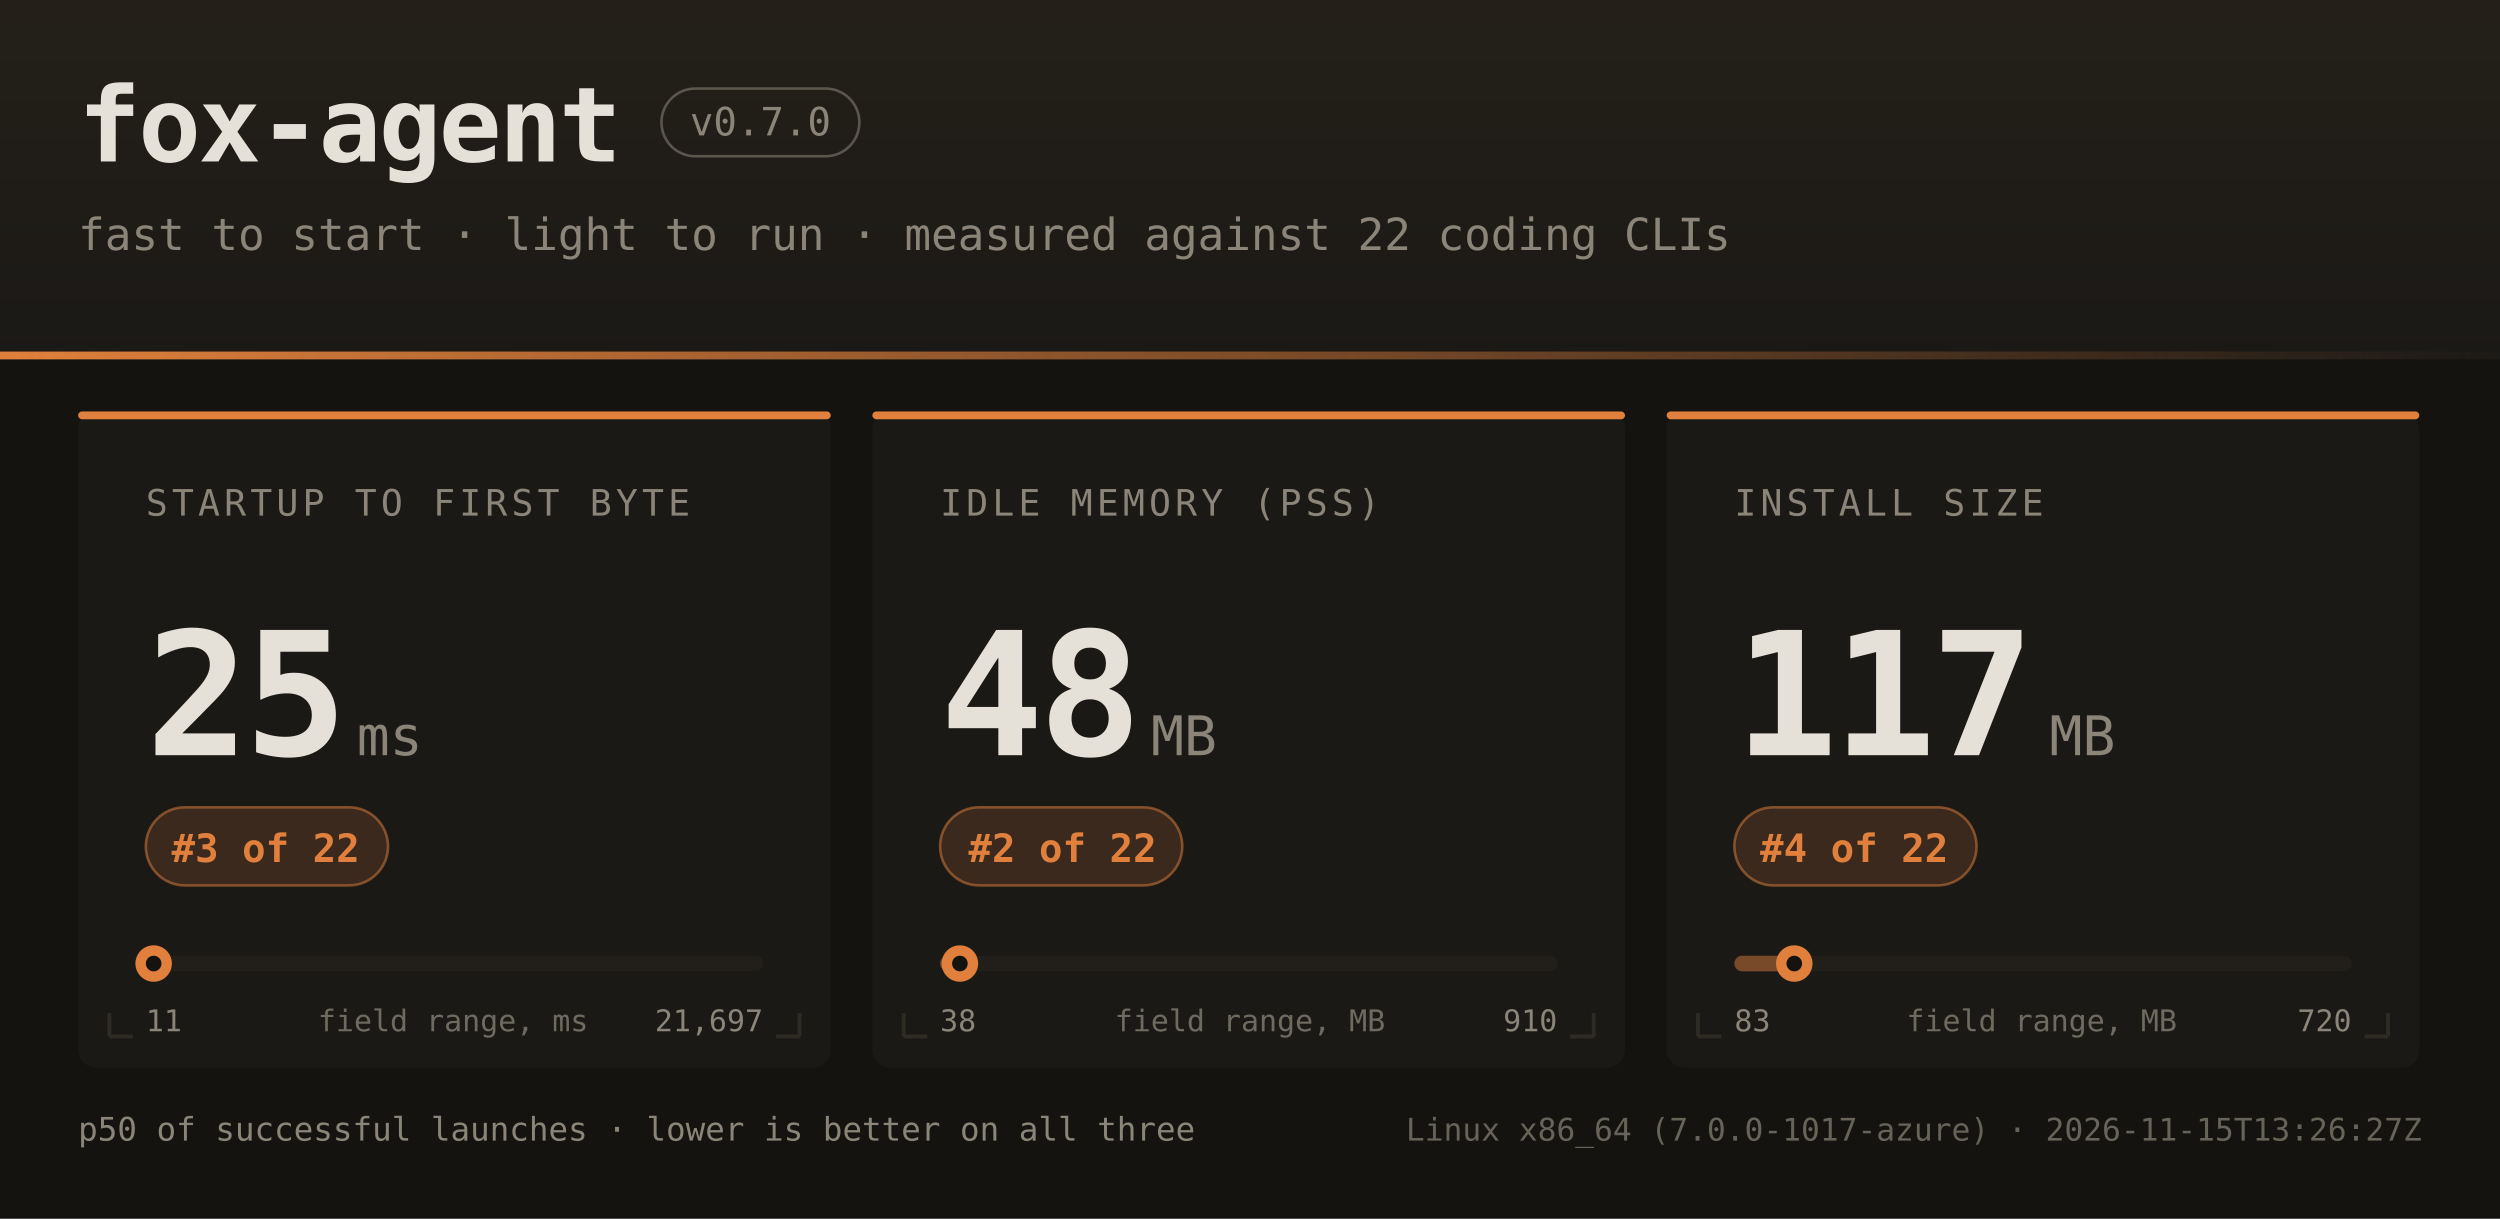
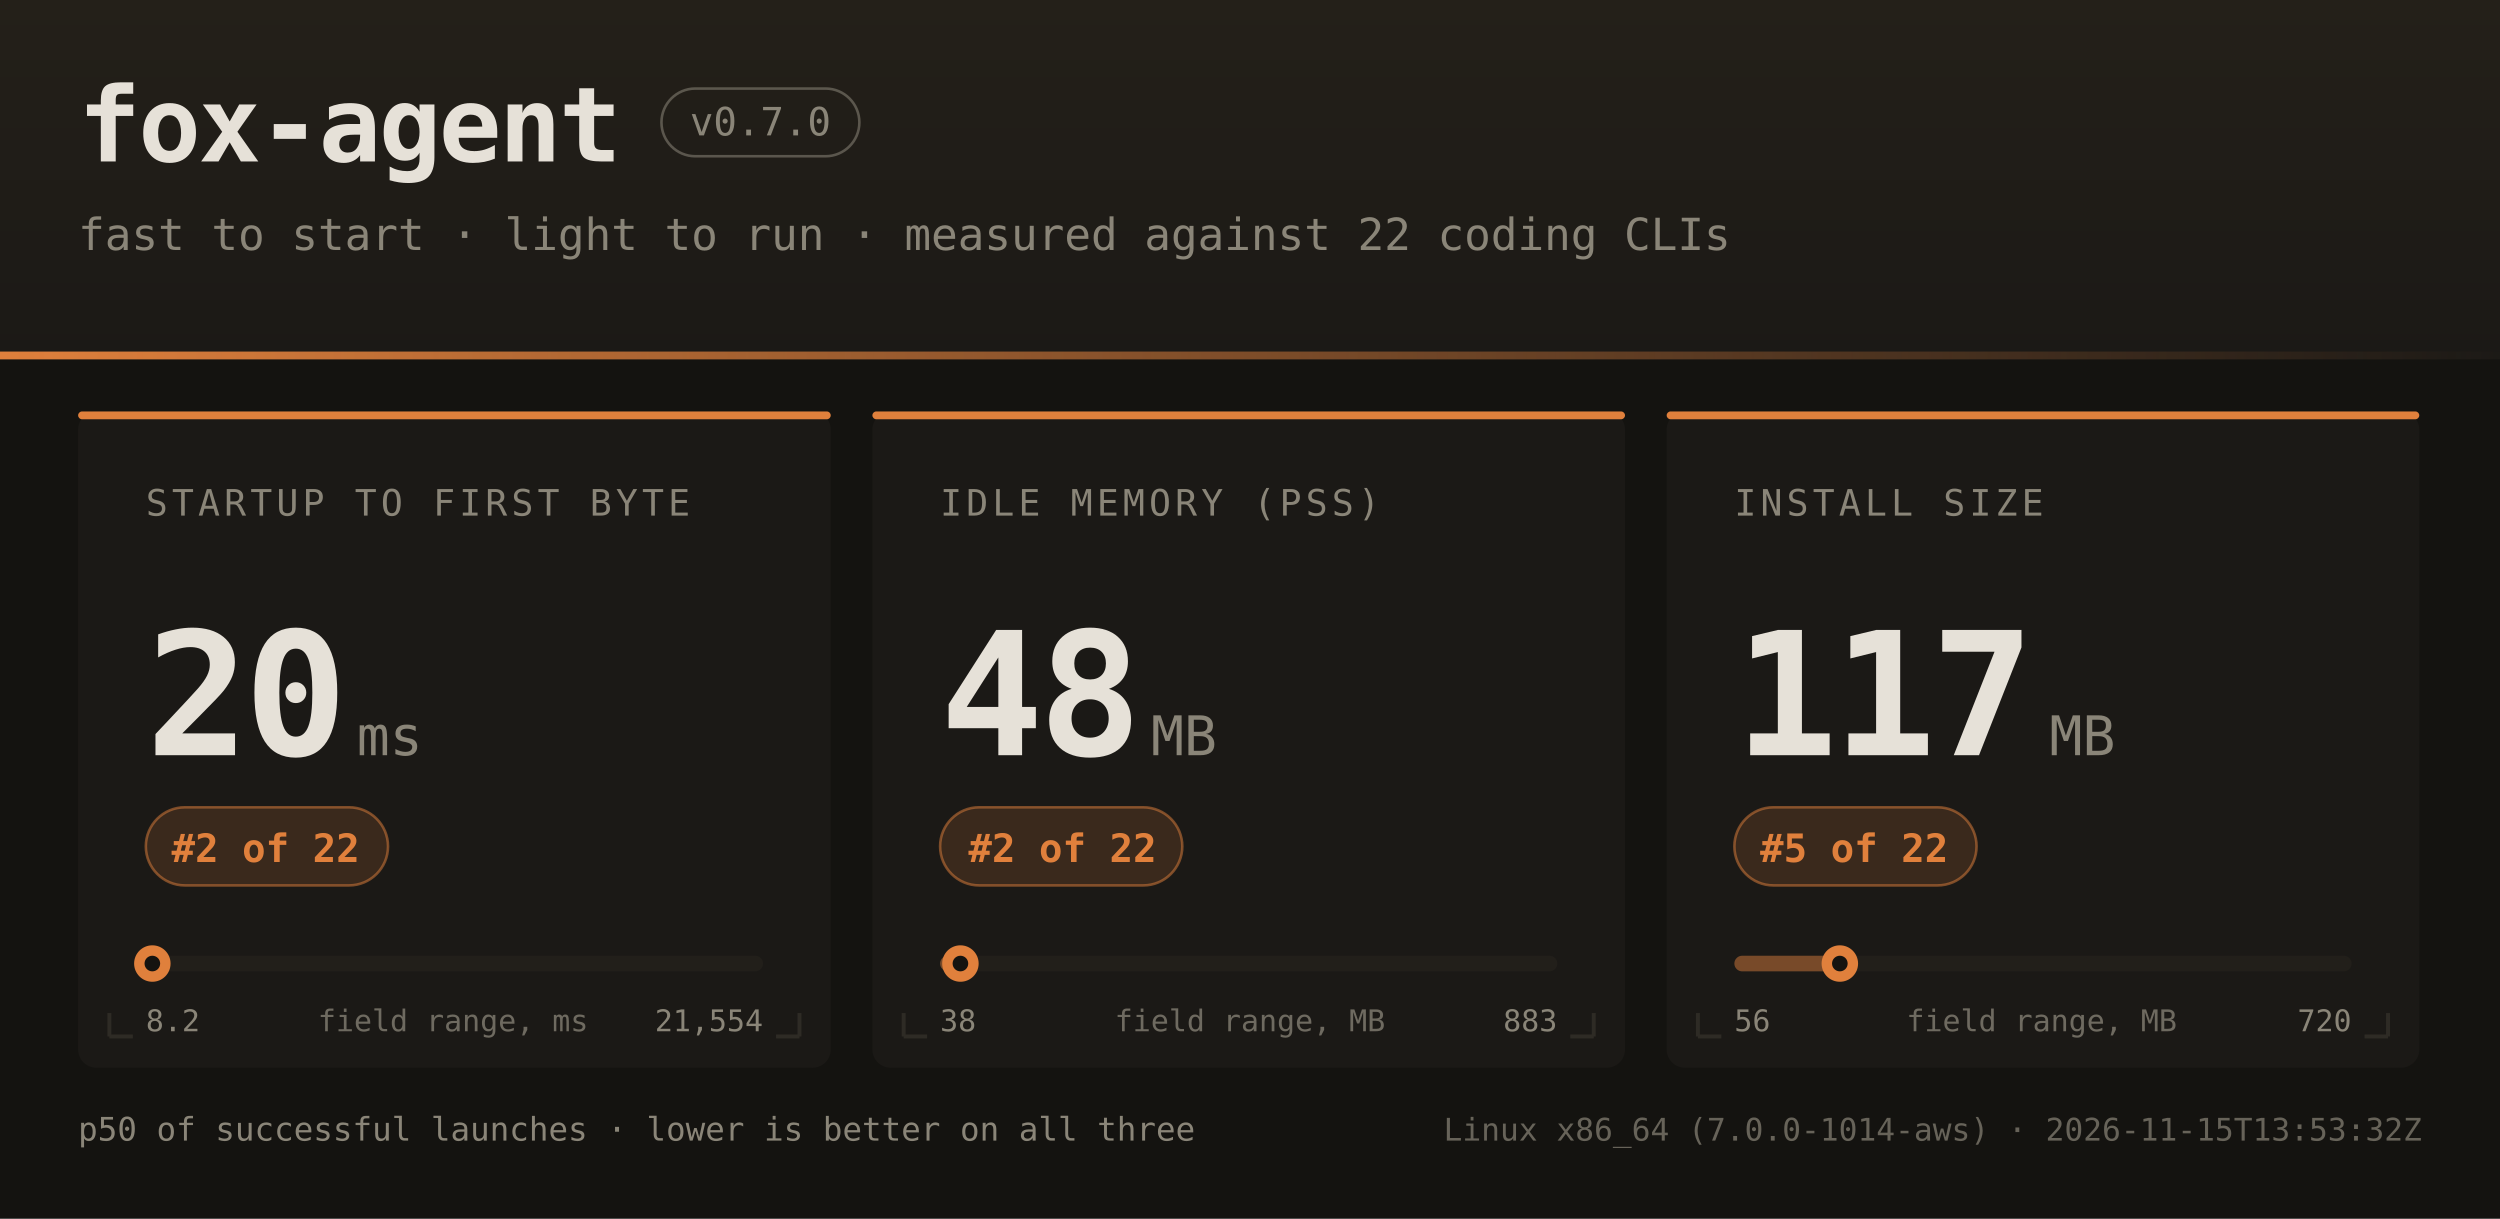
<svg xmlns="http://www.w3.org/2000/svg" width="960" height="468" font-family="ui-monospace,SFMono-Regular,JetBrains Mono,Menlo,Consolas,monospace">
  <defs>
    <linearGradient id="hdr" x1="0" y1="0" x2="0" y2="1">
      <stop offset="0" stop-color="#242019" />
      <stop offset="1" stop-color="#1b1916" />
    </linearGradient>
    <linearGradient id="rule" x1="0" y1="0" x2="1" y2="0">
      <stop offset="0" stop-color="#e0803c" />
      <stop offset="1" stop-color="#e0803c" stop-opacity="0" />
    </linearGradient>
  </defs>
  <rect width="960" height="468" fill="#141310" />
  <rect width="960" height="138" fill="url(#hdr)" />
  <rect x="0" y="135" width="960" height="3" fill="url(#rule)" />
  <text x="30" y="62" fill="#e6e1d8" font-size="40" font-weight="bold" letter-spacing="-1">fox-agent</text>
  <rect x="254" y="34" width="76" height="26" rx="13" fill="none" stroke="#8a8578" stroke-opacity="0.55" />
  <text x="292" y="52" text-anchor="middle" fill="#8a8578" font-size="15">v0.7.0</text>
  <text x="30" y="96" fill="#8a8578" font-size="17">fast to start · light to run · measured against 22 coding CLIs</text>
  <rect x="30" y="158" width="289" height="252" rx="7" fill="#1b1916" />
  <rect x="30" y="158" width="289" height="3" rx="1.5" fill="#e0803c" />
  <path d="M 42 398 h 9 M 42 398 v -9" stroke="#2e2b25" stroke-width="1.5" fill="none" />
  <path d="M 307 398 h -9 M 307 398 v -9" stroke="#2e2b25" stroke-width="1.5" fill="none" />
  <text x="56" y="198" fill="#8a8578" font-size="14" letter-spacing="1.6">STARTUP TO FIRST BYTE</text>
-   <text x="56" y="290" fill="#e6e1d8" font-size="66" font-weight="bold" letter-spacing="-2">25</text>
+   <text x="56" y="290" fill="#e6e1d8" font-size="66" font-weight="bold" letter-spacing="-2">20</text>
  <text x="137" y="290" fill="#8a8578" font-size="21">ms</text>
  <rect x="56" y="310" width="93" height="30" rx="15" fill="#e0803c" fill-opacity="0.16" stroke="#e0803c" stroke-opacity="0.5" />
-   <text x="102" y="331" text-anchor="middle" fill="#e0803c" font-size="15" font-weight="bold">#3 of 22</text>
+   <text x="102" y="331" text-anchor="middle" fill="#e0803c" font-size="15" font-weight="bold">#2 of 22</text>
  <rect x="56" y="367" width="237" height="6" rx="3" fill="#221f1a" />
  <rect x="56" y="367" width="3" height="6" rx="3" fill="#e0803c" fill-opacity="0.45" />
-   <circle cx="59.0" cy="370" r="7" fill="#e0803c" />
-   <circle cx="59.0" cy="370" r="3" fill="#141310" />
-   <text x="56" y="396" fill="#8a8578" font-size="11.5">11</text>
-   <text x="293" y="396" text-anchor="end" fill="#8a8578" font-size="11.5">21,697</text>
+   <circle cx="58.5" cy="370" r="7" fill="#e0803c" />
+   <circle cx="58.5" cy="370" r="3" fill="#141310" />
+   <text x="56" y="396" fill="#8a8578" font-size="11.5">8.2</text>
+   <text x="293" y="396" text-anchor="end" fill="#8a8578" font-size="11.5">21,554</text>
  <text x="174" y="396" text-anchor="middle" fill="#8a8578" font-size="11.5" opacity="0.75">field range, ms</text>
  <rect x="335" y="158" width="289" height="252" rx="7" fill="#1b1916" />
  <rect x="335" y="158" width="289" height="3" rx="1.5" fill="#e0803c" />
  <path d="M 347 398 h 9 M 347 398 v -9" stroke="#2e2b25" stroke-width="1.5" fill="none" />
  <path d="M 612 398 h -9 M 612 398 v -9" stroke="#2e2b25" stroke-width="1.5" fill="none" />
  <text x="361" y="198" fill="#8a8578" font-size="14" letter-spacing="1.6">IDLE MEMORY (PSS)</text>
  <text x="361" y="290" fill="#e6e1d8" font-size="66" font-weight="bold" letter-spacing="-2">48</text>
  <text x="442" y="290" fill="#8a8578" font-size="21">MB</text>
  <rect x="361" y="310" width="93" height="30" rx="15" fill="#e0803c" fill-opacity="0.16" stroke="#e0803c" stroke-opacity="0.5" />
  <text x="408" y="331" text-anchor="middle" fill="#e0803c" font-size="15" font-weight="bold">#2 of 22</text>
  <rect x="361" y="367" width="237" height="6" rx="3" fill="#221f1a" />
  <rect x="361" y="367" width="8" height="6" rx="3" fill="#e0803c" fill-opacity="0.45" />
-   <circle cx="368.6" cy="370" r="7" fill="#e0803c" />
-   <circle cx="368.6" cy="370" r="3" fill="#141310" />
+   <circle cx="368.8" cy="370" r="7" fill="#e0803c" />
+   <circle cx="368.8" cy="370" r="3" fill="#141310" />
  <text x="361" y="396" fill="#8a8578" font-size="11.5">38</text>
-   <text x="598" y="396" text-anchor="end" fill="#8a8578" font-size="11.5">910</text>
+   <text x="598" y="396" text-anchor="end" fill="#8a8578" font-size="11.5">883</text>
  <text x="480" y="396" text-anchor="middle" fill="#8a8578" font-size="11.5" opacity="0.75">field range, MB</text>
  <rect x="640" y="158" width="289" height="252" rx="7" fill="#1b1916" />
  <rect x="640" y="158" width="289" height="3" rx="1.5" fill="#e0803c" />
  <path d="M 652 398 h 9 M 652 398 v -9" stroke="#2e2b25" stroke-width="1.5" fill="none" />
  <path d="M 917 398 h -9 M 917 398 v -9" stroke="#2e2b25" stroke-width="1.5" fill="none" />
  <text x="666" y="198" fill="#8a8578" font-size="14" letter-spacing="1.6">INSTALL SIZE</text>
  <text x="666" y="290" fill="#e6e1d8" font-size="66" font-weight="bold" letter-spacing="-2">117</text>
  <text x="787" y="290" fill="#8a8578" font-size="21">MB</text>
  <rect x="666" y="310" width="93" height="30" rx="15" fill="#e0803c" fill-opacity="0.16" stroke="#e0803c" stroke-opacity="0.5" />
-   <text x="712" y="331" text-anchor="middle" fill="#e0803c" font-size="15" font-weight="bold">#4 of 22</text>
+   <text x="712" y="331" text-anchor="middle" fill="#e0803c" font-size="15" font-weight="bold">#5 of 22</text>
  <rect x="666" y="367" width="237" height="6" rx="3" fill="#221f1a" />
-   <rect x="666" y="367" width="23" height="6" rx="3" fill="#e0803c" fill-opacity="0.45" />
-   <circle cx="689.0" cy="370" r="7" fill="#e0803c" />
-   <circle cx="689.0" cy="370" r="3" fill="#141310" />
-   <text x="666" y="396" fill="#8a8578" font-size="11.5">83</text>
+   <rect x="666" y="367" width="41" height="6" rx="3" fill="#e0803c" fill-opacity="0.45" />
+   <circle cx="706.5" cy="370" r="7" fill="#e0803c" />
+   <circle cx="706.5" cy="370" r="3" fill="#141310" />
+   <text x="666" y="396" fill="#8a8578" font-size="11.5">56</text>
  <text x="903" y="396" text-anchor="end" fill="#8a8578" font-size="11.5">720</text>
  <text x="784" y="396" text-anchor="middle" fill="#8a8578" font-size="11.5" opacity="0.75">field range, MB</text>
  <text x="30" y="438" fill="#8a8578" font-size="12.5">p50 of successful launches · lower is better on all three</text>
-   <text x="930" y="438" text-anchor="end" fill="#8a8578" font-size="12" opacity="0.7">Linux x86_64 (7.0.0-1017-azure) · 2026-11-15T13:26:27Z</text>
+   <text x="930" y="438" text-anchor="end" fill="#8a8578" font-size="12" opacity="0.7">Linux x86_64 (7.0.0-1014-aws) · 2026-11-15T13:53:32Z</text>
</svg>
